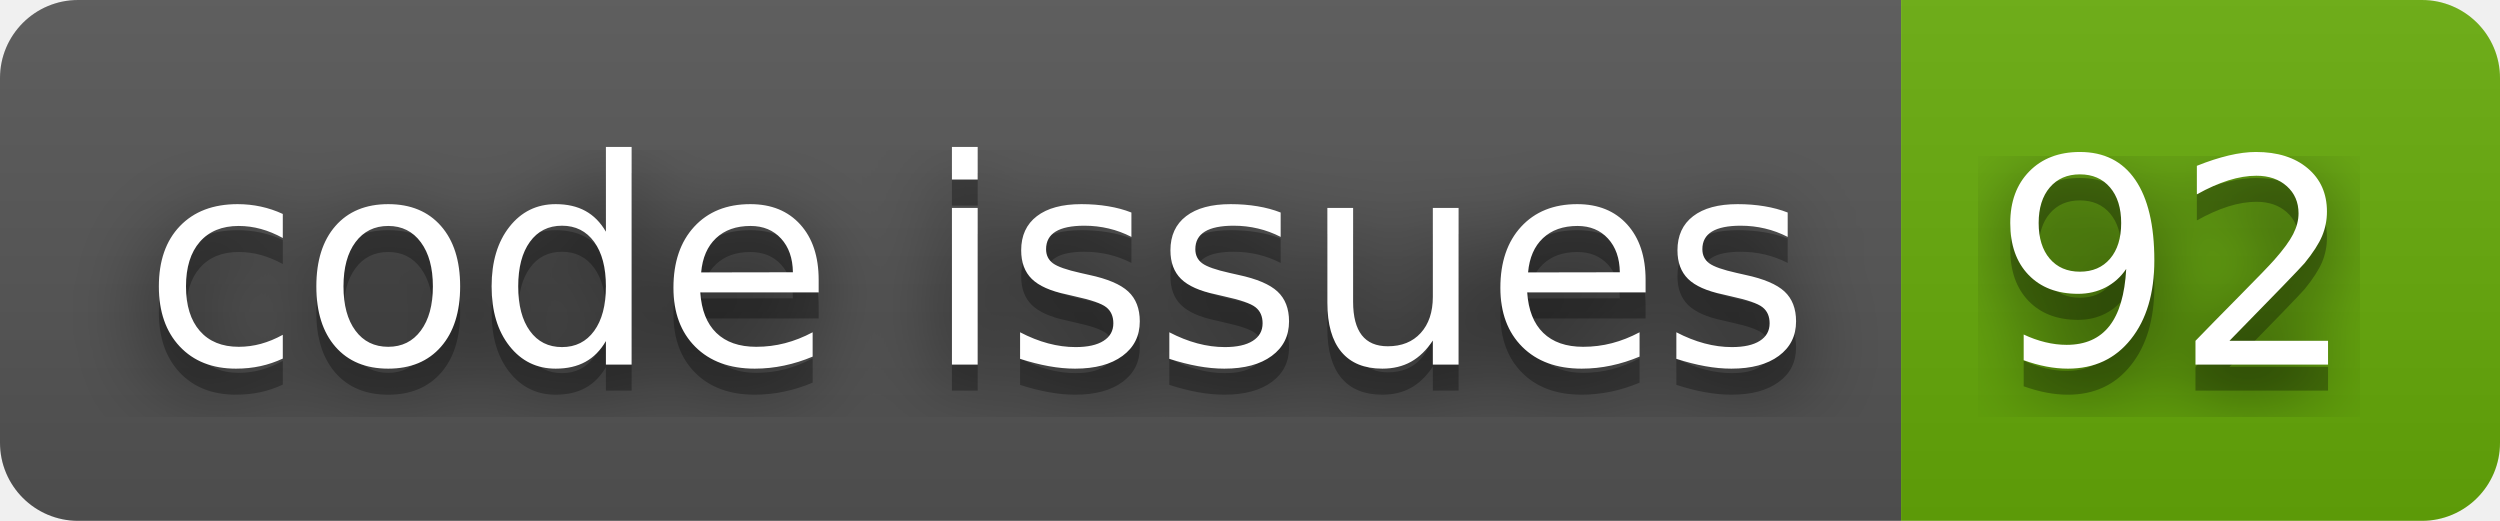
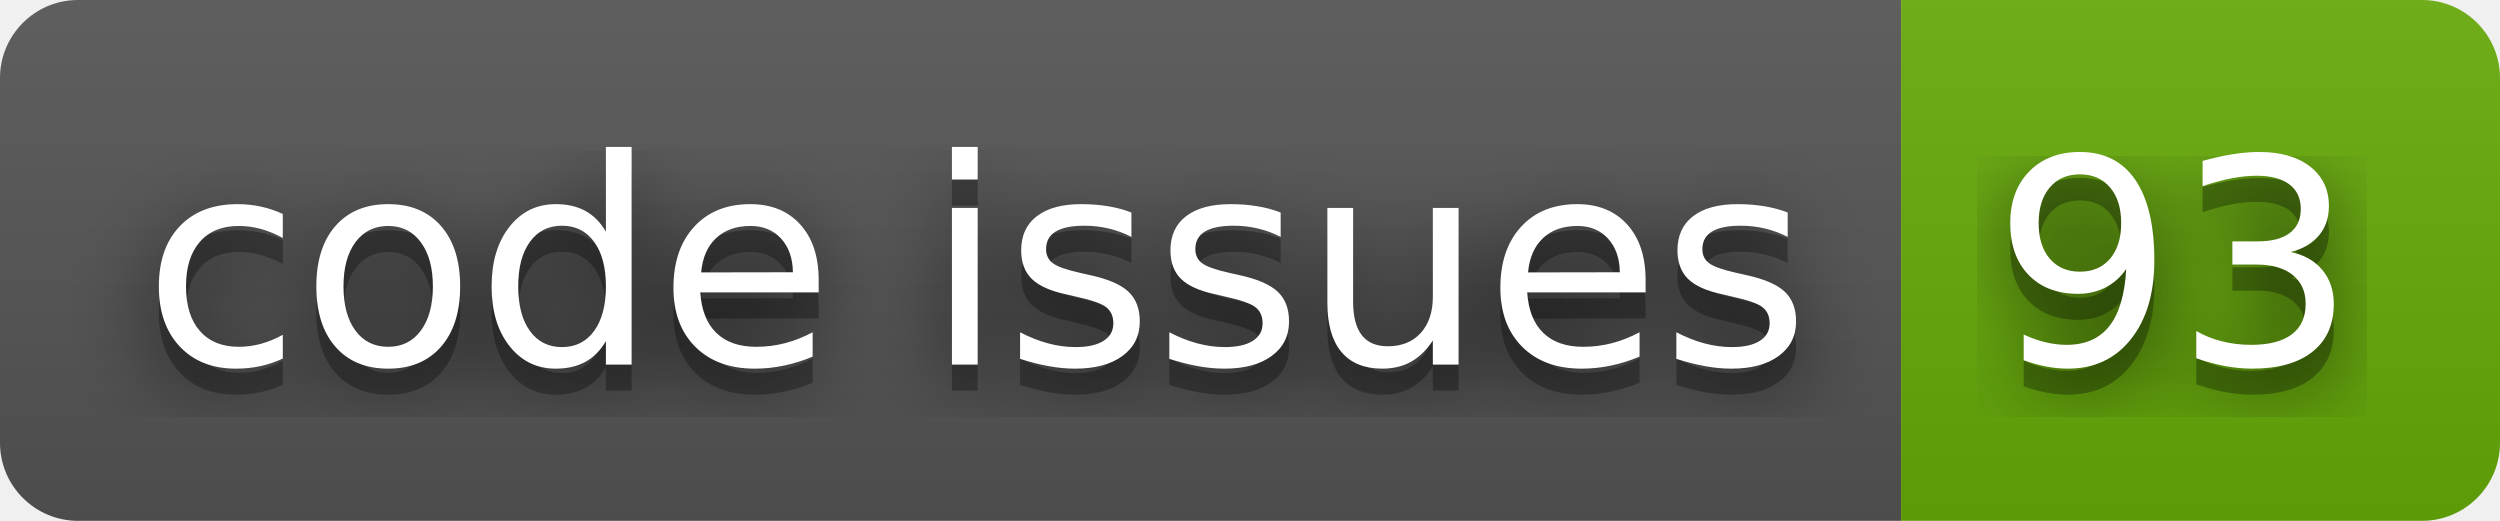
- <svg xmlns="http://www.w3.org/2000/svg" width="96" height="20" role="img" aria-label="code issues: 92">
+ <svg xmlns="http://www.w3.org/2000/svg" width="96" height="20" role="img" aria-label="code issues: 93">
  <filter id="blur">
    <feGaussianBlur stdDeviation="16" />
  </filter>
  <linearGradient id="s" x2="0" y2="100%">
    <stop offset="0" stop-color="#bbb" stop-opacity=".1" />
    <stop offset="1" stop-opacity=".1" />
  </linearGradient>
  <clipPath id="r">
    <rect width="96" height="20" rx="3" />
  </clipPath>
  <g clip-path="url(#r)">
    <rect width="73" height="20" fill="#555" />
    <rect x="73" width="23" height="20" fill="#67ac09" />
    <rect width="96" height="20" fill="url(#s)" />
  </g>
  <g fill="#fff" text-anchor="middle" font-family="Verdana,Geneva,DejaVu Sans,sans-serif" text-rendering="geometricPrecision" font-size="110">
    <g transform="scale(.1)">
      <g aria-hidden="true" fill="#010101">
        <text x="375" y="150" fill-opacity=".8" filter="url(#blur)" textLength="630">code issues</text>
        <text x="375" y="150" fill-opacity=".3" textLength="630">code issues</text>
      </g>
      <text x="375" y="140" textLength="630">code issues</text>
    </g>
    <g transform="scale(.1)">
      <g aria-hidden="true" fill="#010101">
-         <text x="835" y="150" fill-opacity=".8" filter="url(#blur)" textLength="130">92</text>
-         <text x="835" y="150" fill-opacity=".3" textLength="130">92</text>
+         <text x="835" y="150" fill-opacity=".8" filter="url(#blur)" textLength="130">93</text>
+         <text x="835" y="150" fill-opacity=".3" textLength="130">93</text>
      </g>
-       <text x="835" y="140" textLength="130">92</text>
+       <text x="835" y="140" textLength="130">93</text>
    </g>
  </g>
</svg>
